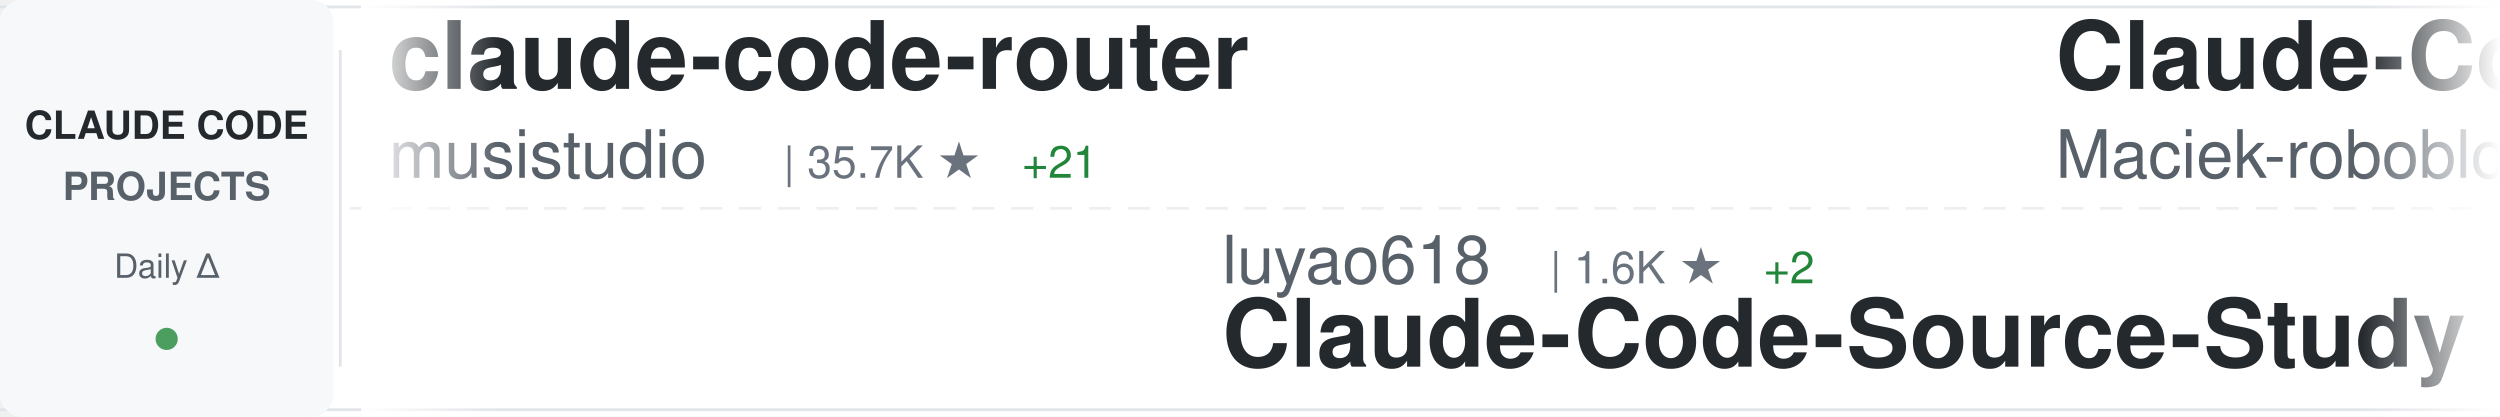
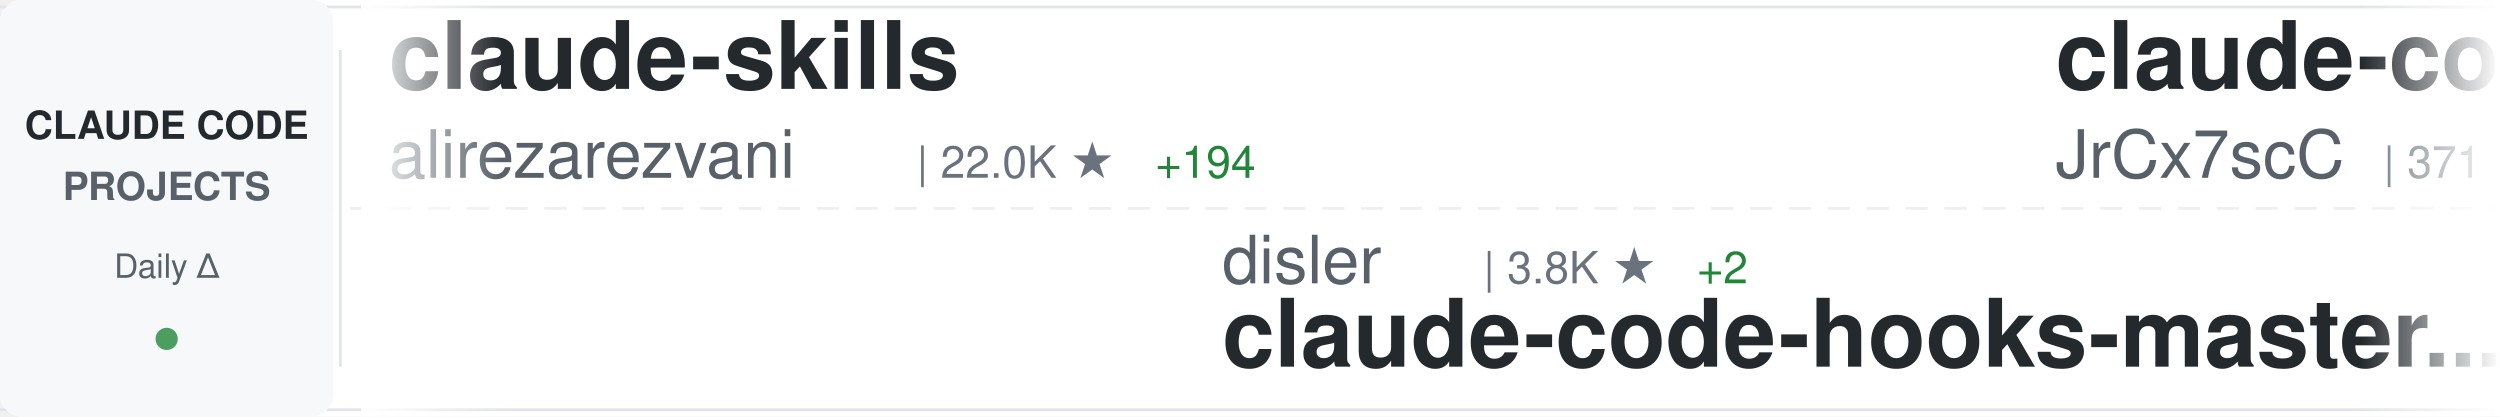
<svg xmlns="http://www.w3.org/2000/svg" width="900" height="150">
  <defs>
    <linearGradient id="awesomeLeftFade" x1="0%" y1="0%" x2="100%" y2="0%">
      <stop offset="0%" style="stop-color:#ffffff;stop-opacity:1" />
      <stop offset="100%" style="stop-color:#ffffff;stop-opacity:0" />
    </linearGradient>
    <linearGradient id="awesomeRightFade" x1="0%" y1="0%" x2="100%" y2="0%">
      <stop offset="0%" style="stop-color:#ffffff;stop-opacity:0" />
      <stop offset="100%" style="stop-color:#ffffff;stop-opacity:1" />
    </linearGradient>
  </defs>
  <rect width="900" height="150" fill="#ffffff" rx="8" />
  <rect x="0" y="2" width="900" height="1" fill="#e1e4e8" />
  <rect x="0" y="147" width="900" height="1" fill="#e1e4e8" />
  <line x1="0" y1="75" x2="900" y2="75" stroke="#e1e4e8" stroke-width="1" stroke-dasharray="8 6" opacity="0.6" />
  <rect x="0" y="0" width="120" height="150" fill="#f6f8fa" rx="8" />
  <text x="60" y="50" font-family="-apple-system, BlinkMacSystemFont, 'Segoe UI', Helvetica, Arial, sans-serif" font-size="14" font-weight="600" fill="#24292e" text-anchor="middle">CLAUDE CODE</text>
  <text x="60" y="72" font-family="-apple-system, BlinkMacSystemFont, 'Segoe UI', Helvetica, Arial, sans-serif" font-size="14" font-weight="600" fill="#586069" text-anchor="middle">PROJECTS</text>
  <text x="60" y="100" font-family="-apple-system, BlinkMacSystemFont, 'Segoe UI', Helvetica, Arial, sans-serif" font-size="12" font-weight="500" fill="#586069" text-anchor="middle">Daily Δ</text>
  <circle cx="60" cy="122" r="4" fill="#22863a" opacity="0.8" />
  <rect x="122" y="18" width="1" height="114" fill="#e1e4e8" />
  <clipPath id="awesomeTickerClip">
    <rect x="130" y="0" width="770" height="150" />
  </clipPath>
  <g clip-path="url(#awesomeTickerClip)">
    <g id="awesomeTickerItems">
      <animateTransform attributeName="transform" attributeType="XML" type="translate" from="0 0" to="-3000 0" dur="54s" repeatCount="indefinite" />
      <g transform="translate(0, 0)">
-         <text x="140" y="32" font-family="-apple-system, BlinkMacSystemFont, 'Segoe UI', Helvetica, Arial, sans-serif" font-size="34" font-weight="600" fill="#24292e">claude-code-router</text>
-         <text x="140" y="64" font-family="-apple-system, BlinkMacSystemFont, 'Segoe UI', Helvetica, Arial, sans-serif" font-size="24" font-weight="400" fill="#586069">musistudio</text>
-         <text x="282" y="64" font-family="-apple-system, BlinkMacSystemFont, 'Segoe UI', Helvetica, Arial, sans-serif" font-size="16" font-weight="500" fill="#6a737d">| 35.7K ★</text>
-         <text x="368" y="64" font-family="-apple-system, BlinkMacSystemFont, 'Segoe UI', Helvetica, Arial, sans-serif" font-size="16" font-weight="500" fill="#22863a"> +21</text>
+         <text x="140" y="32" font-family="-apple-system, BlinkMacSystemFont, 'Segoe UI', Helvetica, Arial, sans-serif" font-size="34" font-weight="600" fill="#24292e">claude-skills</text>
+         <text x="140" y="64" font-family="-apple-system, BlinkMacSystemFont, 'Segoe UI', Helvetica, Arial, sans-serif" font-size="24" font-weight="400" fill="#586069">alirezarezvani</text>
+         <text x="330" y="64" font-family="-apple-system, BlinkMacSystemFont, 'Segoe UI', Helvetica, Arial, sans-serif" font-size="16" font-weight="500" fill="#6a737d">| 22.0K ★</text>
+         <text x="416" y="64" font-family="-apple-system, BlinkMacSystemFont, 'Segoe UI', Helvetica, Arial, sans-serif" font-size="16" font-weight="500" fill="#22863a"> +194</text>
      </g>
      <g transform="translate(300, 0)">
-         <text x="140" y="102" font-family="-apple-system, BlinkMacSystemFont, 'Segoe UI', Helvetica, Arial, sans-serif" font-size="24" font-weight="400" fill="#586069">luyao618</text>
-         <text x="258" y="102" font-family="-apple-system, BlinkMacSystemFont, 'Segoe UI', Helvetica, Arial, sans-serif" font-size="16" font-weight="500" fill="#6a737d">| 1.6K ★</text>
-         <text x="335" y="102" font-family="-apple-system, BlinkMacSystemFont, 'Segoe UI', Helvetica, Arial, sans-serif" font-size="16" font-weight="500" fill="#22863a"> +2</text>
-         <text x="140" y="132" font-family="-apple-system, BlinkMacSystemFont, 'Segoe UI', Helvetica, Arial, sans-serif" font-size="34" font-weight="600" fill="#24292e">Claude-Code-Source-Study</text>
+         <text x="140" y="102" font-family="-apple-system, BlinkMacSystemFont, 'Segoe UI', Helvetica, Arial, sans-serif" font-size="24" font-weight="400" fill="#586069">disler</text>
+         <text x="234" y="102" font-family="-apple-system, BlinkMacSystemFont, 'Segoe UI', Helvetica, Arial, sans-serif" font-size="16" font-weight="500" fill="#6a737d">| 3.8K ★</text>
+         <text x="311" y="102" font-family="-apple-system, BlinkMacSystemFont, 'Segoe UI', Helvetica, Arial, sans-serif" font-size="16" font-weight="500" fill="#22863a"> +2</text>
+         <text x="140" y="132" font-family="-apple-system, BlinkMacSystemFont, 'Segoe UI', Helvetica, Arial, sans-serif" font-size="34" font-weight="600" fill="#24292e">claude-code-hooks-master...</text>
      </g>
      <g transform="translate(600, 0)">
-         <text x="140" y="32" font-family="-apple-system, BlinkMacSystemFont, 'Segoe UI', Helvetica, Arial, sans-serif" font-size="34" font-weight="600" fill="#24292e">Claude-Code-Usage-Monito...</text>
-         <text x="140" y="64" font-family="-apple-system, BlinkMacSystemFont, 'Segoe UI', Helvetica, Arial, sans-serif" font-size="24" font-weight="400" fill="#586069">Maciek-roboblog</text>
-         <text x="342" y="64" font-family="-apple-system, BlinkMacSystemFont, 'Segoe UI', Helvetica, Arial, sans-serif" font-size="16" font-weight="500" fill="#6a737d">| 8.4K ★</text>
-         <text x="419" y="64" font-family="-apple-system, BlinkMacSystemFont, 'Segoe UI', Helvetica, Arial, sans-serif" font-size="16" font-weight="500" fill="#22863a"> +8</text>
+         <text x="140" y="32" font-family="-apple-system, BlinkMacSystemFont, 'Segoe UI', Helvetica, Arial, sans-serif" font-size="34" font-weight="600" fill="#24292e">claude-code-source</text>
+         <text x="140" y="64" font-family="-apple-system, BlinkMacSystemFont, 'Segoe UI', Helvetica, Arial, sans-serif" font-size="24" font-weight="400" fill="#586069">JrCx7scC</text>
+         <text x="258" y="64" font-family="-apple-system, BlinkMacSystemFont, 'Segoe UI', Helvetica, Arial, sans-serif" font-size="16" font-weight="500" fill="#6a737d">| 371 ★</text>
      </g>
      <g transform="translate(900, 0)">
-         <text x="140" y="102" font-family="-apple-system, BlinkMacSystemFont, 'Segoe UI', Helvetica, Arial, sans-serif" font-size="24" font-weight="400" fill="#586069">anthropics</text>
-         <text x="282" y="102" font-family="-apple-system, BlinkMacSystemFont, 'Segoe UI', Helvetica, Arial, sans-serif" font-size="16" font-weight="500" fill="#6a737d">| 8.3K ★</text>
-         <text x="359" y="102" font-family="-apple-system, BlinkMacSystemFont, 'Segoe UI', Helvetica, Arial, sans-serif" font-size="16" font-weight="500" fill="#22863a"> +17</text>
-         <text x="140" y="132" font-family="-apple-system, BlinkMacSystemFont, 'Segoe UI', Helvetica, Arial, sans-serif" font-size="34" font-weight="600" fill="#24292e">claude-code-action</text>
+         <text x="140" y="102" font-family="-apple-system, BlinkMacSystemFont, 'Segoe UI', Helvetica, Arial, sans-serif" font-size="24" font-weight="400" fill="#586069">Donchitos</text>
+         <text x="270" y="102" font-family="-apple-system, BlinkMacSystemFont, 'Segoe UI', Helvetica, Arial, sans-serif" font-size="16" font-weight="500" fill="#6a737d">| 22.8K ★</text>
+         <text x="356" y="102" font-family="-apple-system, BlinkMacSystemFont, 'Segoe UI', Helvetica, Arial, sans-serif" font-size="16" font-weight="500" fill="#22863a"> +29</text>
+         <text x="140" y="132" font-family="-apple-system, BlinkMacSystemFont, 'Segoe UI', Helvetica, Arial, sans-serif" font-size="34" font-weight="600" fill="#24292e">Claude-Code-Game-Studios</text>
      </g>
      <g transform="translate(1200, 0)">
-         <text x="140" y="32" font-family="-apple-system, BlinkMacSystemFont, 'Segoe UI', Helvetica, Arial, sans-serif" font-size="34" font-weight="600" fill="#24292e">claude-code-my-workflow</text>
-         <text x="140" y="64" font-family="-apple-system, BlinkMacSystemFont, 'Segoe UI', Helvetica, Arial, sans-serif" font-size="24" font-weight="400" fill="#586069">pedrohcgs</text>
-         <text x="270" y="64" font-family="-apple-system, BlinkMacSystemFont, 'Segoe UI', Helvetica, Arial, sans-serif" font-size="16" font-weight="500" fill="#6a737d">| 1.4K ★</text>
-         <text x="347" y="64" font-family="-apple-system, BlinkMacSystemFont, 'Segoe UI', Helvetica, Arial, sans-serif" font-size="16" font-weight="500" fill="#22863a"> +3</text>
+         <text x="140" y="32" font-family="-apple-system, BlinkMacSystemFont, 'Segoe UI', Helvetica, Arial, sans-serif" font-size="34" font-weight="600" fill="#24292e">awesome-claude-code-tool...</text>
+         <text x="140" y="64" font-family="-apple-system, BlinkMacSystemFont, 'Segoe UI', Helvetica, Arial, sans-serif" font-size="24" font-weight="400" fill="#586069">rohitg00</text>
+         <text x="258" y="64" font-family="-apple-system, BlinkMacSystemFont, 'Segoe UI', Helvetica, Arial, sans-serif" font-size="16" font-weight="500" fill="#6a737d">| 2.3K ★</text>
+         <text x="335" y="64" font-family="-apple-system, BlinkMacSystemFont, 'Segoe UI', Helvetica, Arial, sans-serif" font-size="16" font-weight="500" fill="#22863a"> +5</text>
      </g>
      <g transform="translate(1500, 0)">
-         <text x="140" y="102" font-family="-apple-system, BlinkMacSystemFont, 'Segoe UI', Helvetica, Arial, sans-serif" font-size="24" font-weight="400" fill="#586069">ChrisWiles</text>
-         <text x="282" y="102" font-family="-apple-system, BlinkMacSystemFont, 'Segoe UI', Helvetica, Arial, sans-serif" font-size="16" font-weight="500" fill="#6a737d">| 6.0K ★</text>
-         <text x="359" y="102" font-family="-apple-system, BlinkMacSystemFont, 'Segoe UI', Helvetica, Arial, sans-serif" font-size="16" font-weight="500" fill="#22863a"> +1</text>
-         <text x="140" y="132" font-family="-apple-system, BlinkMacSystemFont, 'Segoe UI', Helvetica, Arial, sans-serif" font-size="34" font-weight="600" fill="#24292e">claude-code-showcase</text>
+         <text x="140" y="102" font-family="-apple-system, BlinkMacSystemFont, 'Segoe UI', Helvetica, Arial, sans-serif" font-size="24" font-weight="400" fill="#586069">KPR111</text>
+         <text x="234" y="102" font-family="-apple-system, BlinkMacSystemFont, 'Segoe UI', Helvetica, Arial, sans-serif" font-size="16" font-weight="500" fill="#6a737d">| 18 ★</text>
+         <text x="140" y="132" font-family="-apple-system, BlinkMacSystemFont, 'Segoe UI', Helvetica, Arial, sans-serif" font-size="34" font-weight="600" fill="#24292e">Claude-Code</text>
      </g>
      <g transform="translate(1800, 0)">
-         <text x="140" y="32" font-family="-apple-system, BlinkMacSystemFont, 'Segoe UI', Helvetica, Arial, sans-serif" font-size="34" font-weight="600" fill="#24292e">Claude-code</text>
-         <text x="140" y="64" font-family="-apple-system, BlinkMacSystemFont, 'Segoe UI', Helvetica, Arial, sans-serif" font-size="24" font-weight="400" fill="#586069">fazxes</text>
-         <text x="234" y="64" font-family="-apple-system, BlinkMacSystemFont, 'Segoe UI', Helvetica, Arial, sans-serif" font-size="16" font-weight="500" fill="#6a737d">| 226 ★</text>
-         <text x="302" y="64" font-family="-apple-system, BlinkMacSystemFont, 'Segoe UI', Helvetica, Arial, sans-serif" font-size="16" font-weight="500" fill="#22863a"> +1</text>
+         <text x="140" y="32" font-family="-apple-system, BlinkMacSystemFont, 'Segoe UI', Helvetica, Arial, sans-serif" font-size="34" font-weight="600" fill="#24292e">claude-code-infrastructu...</text>
+         <text x="140" y="64" font-family="-apple-system, BlinkMacSystemFont, 'Segoe UI', Helvetica, Arial, sans-serif" font-size="24" font-weight="400" fill="#586069">diet103</text>
+         <text x="246" y="64" font-family="-apple-system, BlinkMacSystemFont, 'Segoe UI', Helvetica, Arial, sans-serif" font-size="16" font-weight="500" fill="#6a737d">| 9.7K ★</text>
      </g>
      <g transform="translate(2100, 0)">
-         <text x="140" y="102" font-family="-apple-system, BlinkMacSystemFont, 'Segoe UI', Helvetica, Arial, sans-serif" font-size="24" font-weight="400" fill="#586069">multica-ai</text>
-         <text x="282" y="102" font-family="-apple-system, BlinkMacSystemFont, 'Segoe UI', Helvetica, Arial, sans-serif" font-size="16" font-weight="500" fill="#6a737d">| 190.3K ★</text>
-         <text x="377" y="102" font-family="-apple-system, BlinkMacSystemFont, 'Segoe UI', Helvetica, Arial, sans-serif" font-size="16" font-weight="500" fill="#22863a"> +612</text>
-         <text x="140" y="132" font-family="-apple-system, BlinkMacSystemFont, 'Segoe UI', Helvetica, Arial, sans-serif" font-size="34" font-weight="600" fill="#24292e">andrej-karpathy-skills</text>
+         <text x="140" y="102" font-family="-apple-system, BlinkMacSystemFont, 'Segoe UI', Helvetica, Arial, sans-serif" font-size="24" font-weight="400" fill="#586069">oboard</text>
+         <text x="234" y="102" font-family="-apple-system, BlinkMacSystemFont, 'Segoe UI', Helvetica, Arial, sans-serif" font-size="16" font-weight="500" fill="#6a737d">| 3.2K ★</text>
+         <text x="311" y="102" font-family="-apple-system, BlinkMacSystemFont, 'Segoe UI', Helvetica, Arial, sans-serif" font-size="16" font-weight="500" fill="#22863a"> +3</text>
+         <text x="140" y="132" font-family="-apple-system, BlinkMacSystemFont, 'Segoe UI', Helvetica, Arial, sans-serif" font-size="34" font-weight="600" fill="#24292e">claude-code-rev</text>
      </g>
      <g transform="translate(2400, 0)">
-         <text x="140" y="32" font-family="-apple-system, BlinkMacSystemFont, 'Segoe UI', Helvetica, Arial, sans-serif" font-size="34" font-weight="600" fill="#24292e">oh-my-claudecode</text>
-         <text x="140" y="64" font-family="-apple-system, BlinkMacSystemFont, 'Segoe UI', Helvetica, Arial, sans-serif" font-size="24" font-weight="400" fill="#586069">Yeachan-Heo</text>
-         <text x="294" y="64" font-family="-apple-system, BlinkMacSystemFont, 'Segoe UI', Helvetica, Arial, sans-serif" font-size="16" font-weight="500" fill="#6a737d">| 37.6K ★</text>
-         <text x="380" y="64" font-family="-apple-system, BlinkMacSystemFont, 'Segoe UI', Helvetica, Arial, sans-serif" font-size="16" font-weight="500" fill="#22863a"> +42</text>
+         <text x="140" y="32" font-family="-apple-system, BlinkMacSystemFont, 'Segoe UI', Helvetica, Arial, sans-serif" font-size="34" font-weight="600" fill="#24292e">claude-code-guide</text>
+         <text x="140" y="64" font-family="-apple-system, BlinkMacSystemFont, 'Segoe UI', Helvetica, Arial, sans-serif" font-size="24" font-weight="400" fill="#586069">Cranot</text>
+         <text x="234" y="64" font-family="-apple-system, BlinkMacSystemFont, 'Segoe UI', Helvetica, Arial, sans-serif" font-size="16" font-weight="500" fill="#6a737d">| 2.8K ★</text>
+         <text x="311" y="64" font-family="-apple-system, BlinkMacSystemFont, 'Segoe UI', Helvetica, Arial, sans-serif" font-size="16" font-weight="500" fill="#22863a"> +1</text>
      </g>
      <g transform="translate(2700, 0)">
+         <text x="140" y="102" font-family="-apple-system, BlinkMacSystemFont, 'Segoe UI', Helvetica, Arial, sans-serif" font-size="24" font-weight="400" fill="#586069">SeemSeam</text>
+         <text x="258" y="102" font-family="-apple-system, BlinkMacSystemFont, 'Segoe UI', Helvetica, Arial, sans-serif" font-size="16" font-weight="500" fill="#6a737d">| 3.2K ★</text>
+         <text x="335" y="102" font-family="-apple-system, BlinkMacSystemFont, 'Segoe UI', Helvetica, Arial, sans-serif" font-size="16" font-weight="500" fill="#22863a"> +8</text>
+         <text x="140" y="132" font-family="-apple-system, BlinkMacSystemFont, 'Segoe UI', Helvetica, Arial, sans-serif" font-size="34" font-weight="600" fill="#24292e">claude_codex_bridge</text>
+       </g>
+       <g transform="translate(3000, 0)">
+         <text x="140" y="32" font-family="-apple-system, BlinkMacSystemFont, 'Segoe UI', Helvetica, Arial, sans-serif" font-size="34" font-weight="600" fill="#24292e">claude-skills</text>
+         <text x="140" y="64" font-family="-apple-system, BlinkMacSystemFont, 'Segoe UI', Helvetica, Arial, sans-serif" font-size="24" font-weight="400" fill="#586069">alirezarezvani</text>
+         <text x="330" y="64" font-family="-apple-system, BlinkMacSystemFont, 'Segoe UI', Helvetica, Arial, sans-serif" font-size="16" font-weight="500" fill="#6a737d">| 22.0K ★</text>
+         <text x="416" y="64" font-family="-apple-system, BlinkMacSystemFont, 'Segoe UI', Helvetica, Arial, sans-serif" font-size="16" font-weight="500" fill="#22863a"> +194</text>
+       </g>
+       <g transform="translate(3300, 0)">
        <text x="140" y="102" font-family="-apple-system, BlinkMacSystemFont, 'Segoe UI', Helvetica, Arial, sans-serif" font-size="24" font-weight="400" fill="#586069">disler</text>
        <text x="234" y="102" font-family="-apple-system, BlinkMacSystemFont, 'Segoe UI', Helvetica, Arial, sans-serif" font-size="16" font-weight="500" fill="#6a737d">| 3.8K ★</text>
-         <text x="311" y="102" font-family="-apple-system, BlinkMacSystemFont, 'Segoe UI', Helvetica, Arial, sans-serif" font-size="16" font-weight="500" fill="#22863a"> +1</text>
+         <text x="311" y="102" font-family="-apple-system, BlinkMacSystemFont, 'Segoe UI', Helvetica, Arial, sans-serif" font-size="16" font-weight="500" fill="#22863a"> +2</text>
        <text x="140" y="132" font-family="-apple-system, BlinkMacSystemFont, 'Segoe UI', Helvetica, Arial, sans-serif" font-size="34" font-weight="600" fill="#24292e">claude-code-hooks-master...</text>
      </g>
-       <g transform="translate(3000, 0)">
-         <text x="140" y="32" font-family="-apple-system, BlinkMacSystemFont, 'Segoe UI', Helvetica, Arial, sans-serif" font-size="34" font-weight="600" fill="#24292e">claude-code-router</text>
-         <text x="140" y="64" font-family="-apple-system, BlinkMacSystemFont, 'Segoe UI', Helvetica, Arial, sans-serif" font-size="24" font-weight="400" fill="#586069">musistudio</text>
-         <text x="282" y="64" font-family="-apple-system, BlinkMacSystemFont, 'Segoe UI', Helvetica, Arial, sans-serif" font-size="16" font-weight="500" fill="#6a737d">| 35.7K ★</text>
-         <text x="368" y="64" font-family="-apple-system, BlinkMacSystemFont, 'Segoe UI', Helvetica, Arial, sans-serif" font-size="16" font-weight="500" fill="#22863a"> +21</text>
-       </g>
-       <g transform="translate(3300, 0)">
-         <text x="140" y="102" font-family="-apple-system, BlinkMacSystemFont, 'Segoe UI', Helvetica, Arial, sans-serif" font-size="24" font-weight="400" fill="#586069">luyao618</text>
-         <text x="258" y="102" font-family="-apple-system, BlinkMacSystemFont, 'Segoe UI', Helvetica, Arial, sans-serif" font-size="16" font-weight="500" fill="#6a737d">| 1.6K ★</text>
-         <text x="335" y="102" font-family="-apple-system, BlinkMacSystemFont, 'Segoe UI', Helvetica, Arial, sans-serif" font-size="16" font-weight="500" fill="#22863a"> +2</text>
-         <text x="140" y="132" font-family="-apple-system, BlinkMacSystemFont, 'Segoe UI', Helvetica, Arial, sans-serif" font-size="34" font-weight="600" fill="#24292e">Claude-Code-Source-Study</text>
-       </g>
      <g transform="translate(3600, 0)">
-         <text x="140" y="32" font-family="-apple-system, BlinkMacSystemFont, 'Segoe UI', Helvetica, Arial, sans-serif" font-size="34" font-weight="600" fill="#24292e">Claude-Code-Usage-Monito...</text>
-         <text x="140" y="64" font-family="-apple-system, BlinkMacSystemFont, 'Segoe UI', Helvetica, Arial, sans-serif" font-size="24" font-weight="400" fill="#586069">Maciek-roboblog</text>
-         <text x="342" y="64" font-family="-apple-system, BlinkMacSystemFont, 'Segoe UI', Helvetica, Arial, sans-serif" font-size="16" font-weight="500" fill="#6a737d">| 8.4K ★</text>
-         <text x="419" y="64" font-family="-apple-system, BlinkMacSystemFont, 'Segoe UI', Helvetica, Arial, sans-serif" font-size="16" font-weight="500" fill="#22863a"> +8</text>
+         <text x="140" y="32" font-family="-apple-system, BlinkMacSystemFont, 'Segoe UI', Helvetica, Arial, sans-serif" font-size="34" font-weight="600" fill="#24292e">claude-code-source</text>
+         <text x="140" y="64" font-family="-apple-system, BlinkMacSystemFont, 'Segoe UI', Helvetica, Arial, sans-serif" font-size="24" font-weight="400" fill="#586069">JrCx7scC</text>
+         <text x="258" y="64" font-family="-apple-system, BlinkMacSystemFont, 'Segoe UI', Helvetica, Arial, sans-serif" font-size="16" font-weight="500" fill="#6a737d">| 371 ★</text>
      </g>
      <g transform="translate(3900, 0)">
-         <text x="140" y="102" font-family="-apple-system, BlinkMacSystemFont, 'Segoe UI', Helvetica, Arial, sans-serif" font-size="24" font-weight="400" fill="#586069">anthropics</text>
-         <text x="282" y="102" font-family="-apple-system, BlinkMacSystemFont, 'Segoe UI', Helvetica, Arial, sans-serif" font-size="16" font-weight="500" fill="#6a737d">| 8.3K ★</text>
-         <text x="359" y="102" font-family="-apple-system, BlinkMacSystemFont, 'Segoe UI', Helvetica, Arial, sans-serif" font-size="16" font-weight="500" fill="#22863a"> +17</text>
-         <text x="140" y="132" font-family="-apple-system, BlinkMacSystemFont, 'Segoe UI', Helvetica, Arial, sans-serif" font-size="34" font-weight="600" fill="#24292e">claude-code-action</text>
+         <text x="140" y="102" font-family="-apple-system, BlinkMacSystemFont, 'Segoe UI', Helvetica, Arial, sans-serif" font-size="24" font-weight="400" fill="#586069">Donchitos</text>
+         <text x="270" y="102" font-family="-apple-system, BlinkMacSystemFont, 'Segoe UI', Helvetica, Arial, sans-serif" font-size="16" font-weight="500" fill="#6a737d">| 22.8K ★</text>
+         <text x="356" y="102" font-family="-apple-system, BlinkMacSystemFont, 'Segoe UI', Helvetica, Arial, sans-serif" font-size="16" font-weight="500" fill="#22863a"> +29</text>
+         <text x="140" y="132" font-family="-apple-system, BlinkMacSystemFont, 'Segoe UI', Helvetica, Arial, sans-serif" font-size="34" font-weight="600" fill="#24292e">Claude-Code-Game-Studios</text>
      </g>
    </g>
  </g>
  <rect x="130" y="0" width="50" height="150" fill="url(#awesomeLeftFade)" />
  <rect x="850" y="0" width="50" height="150" fill="url(#awesomeRightFade)" />
</svg>
